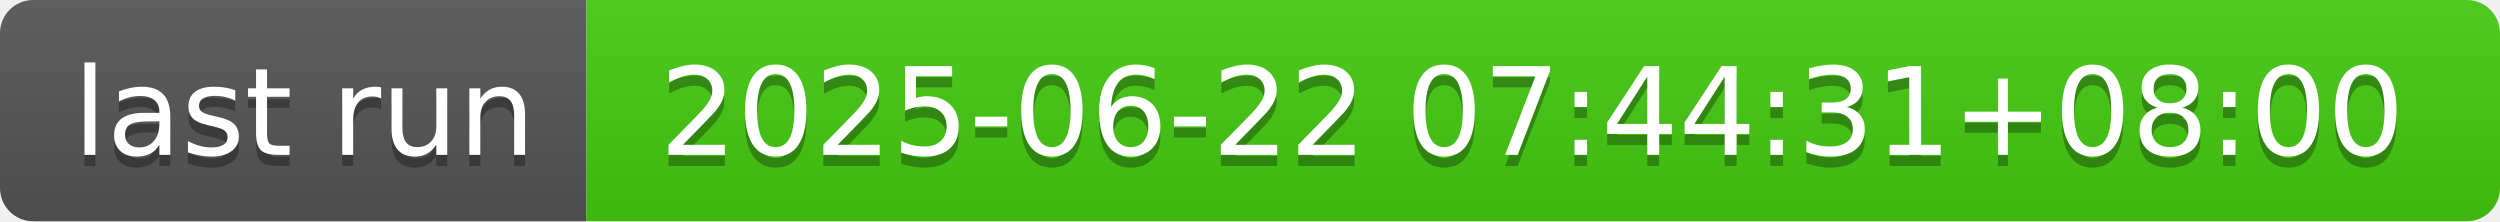
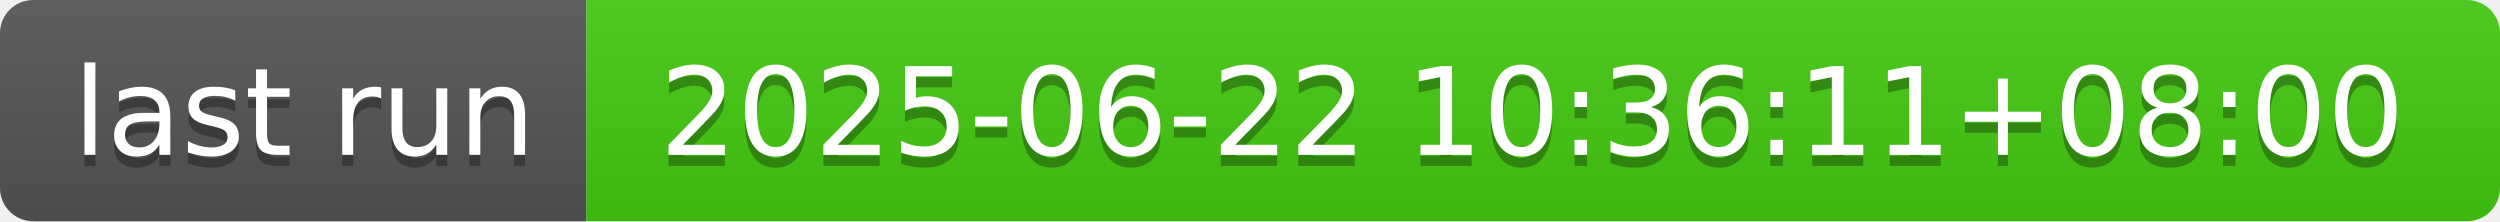
- <svg xmlns="http://www.w3.org/2000/svg" width="226" height="20" role="img" aria-label="last run: 2025-06-22 07:44:31+08:00">
+ <svg xmlns="http://www.w3.org/2000/svg" width="226" height="20" role="img" aria-label="last run: 2025-06-22 10:36:11+08:00">
  <linearGradient id="s" x2="0" y2="100%">
    <stop offset="0" stop-color="#bbb" stop-opacity=".1" />
    <stop offset="1" stop-opacity=".1" />
  </linearGradient>
  <clipPath id="r">
    <rect width="226" height="20" rx="3" fill="#fff" />
  </clipPath>
  <g clip-path="url(#r)">
    <rect width="53" height="20" fill="#555" />
    <rect x="53" width="173" height="20" fill="#4c1" />
    <rect width="226" height="20" fill="url(#s)" />
  </g>
  <g fill="#fff" text-anchor="middle" font-family="Verdana,Geneva,DejaVu Sans,sans-serif" text-rendering="geometricPrecision" font-size="110">
    <text aria-hidden="true" x="275" y="150" fill="#010101" fill-opacity=".3" transform="scale(.1)" textLength="430">last run</text>
    <text x="275" y="140" transform="scale(.1)" fill="#fff" textLength="430">last run</text>
-     <text aria-hidden="true" x="1385" y="150" fill="#010101" fill-opacity=".3" transform="scale(.1)" textLength="1630">2025-06-22 07:44:31+08:00</text>
-     <text x="1385" y="140" transform="scale(.1)" fill="#fff" textLength="1630">2025-06-22 07:44:31+08:00</text>
+     <text aria-hidden="true" x="1385" y="150" fill="#010101" fill-opacity=".3" transform="scale(.1)" textLength="1630">2025-06-22 10:36:11+08:00</text>
+     <text x="1385" y="140" transform="scale(.1)" fill="#fff" textLength="1630">2025-06-22 10:36:11+08:00</text>
  </g>
</svg>
